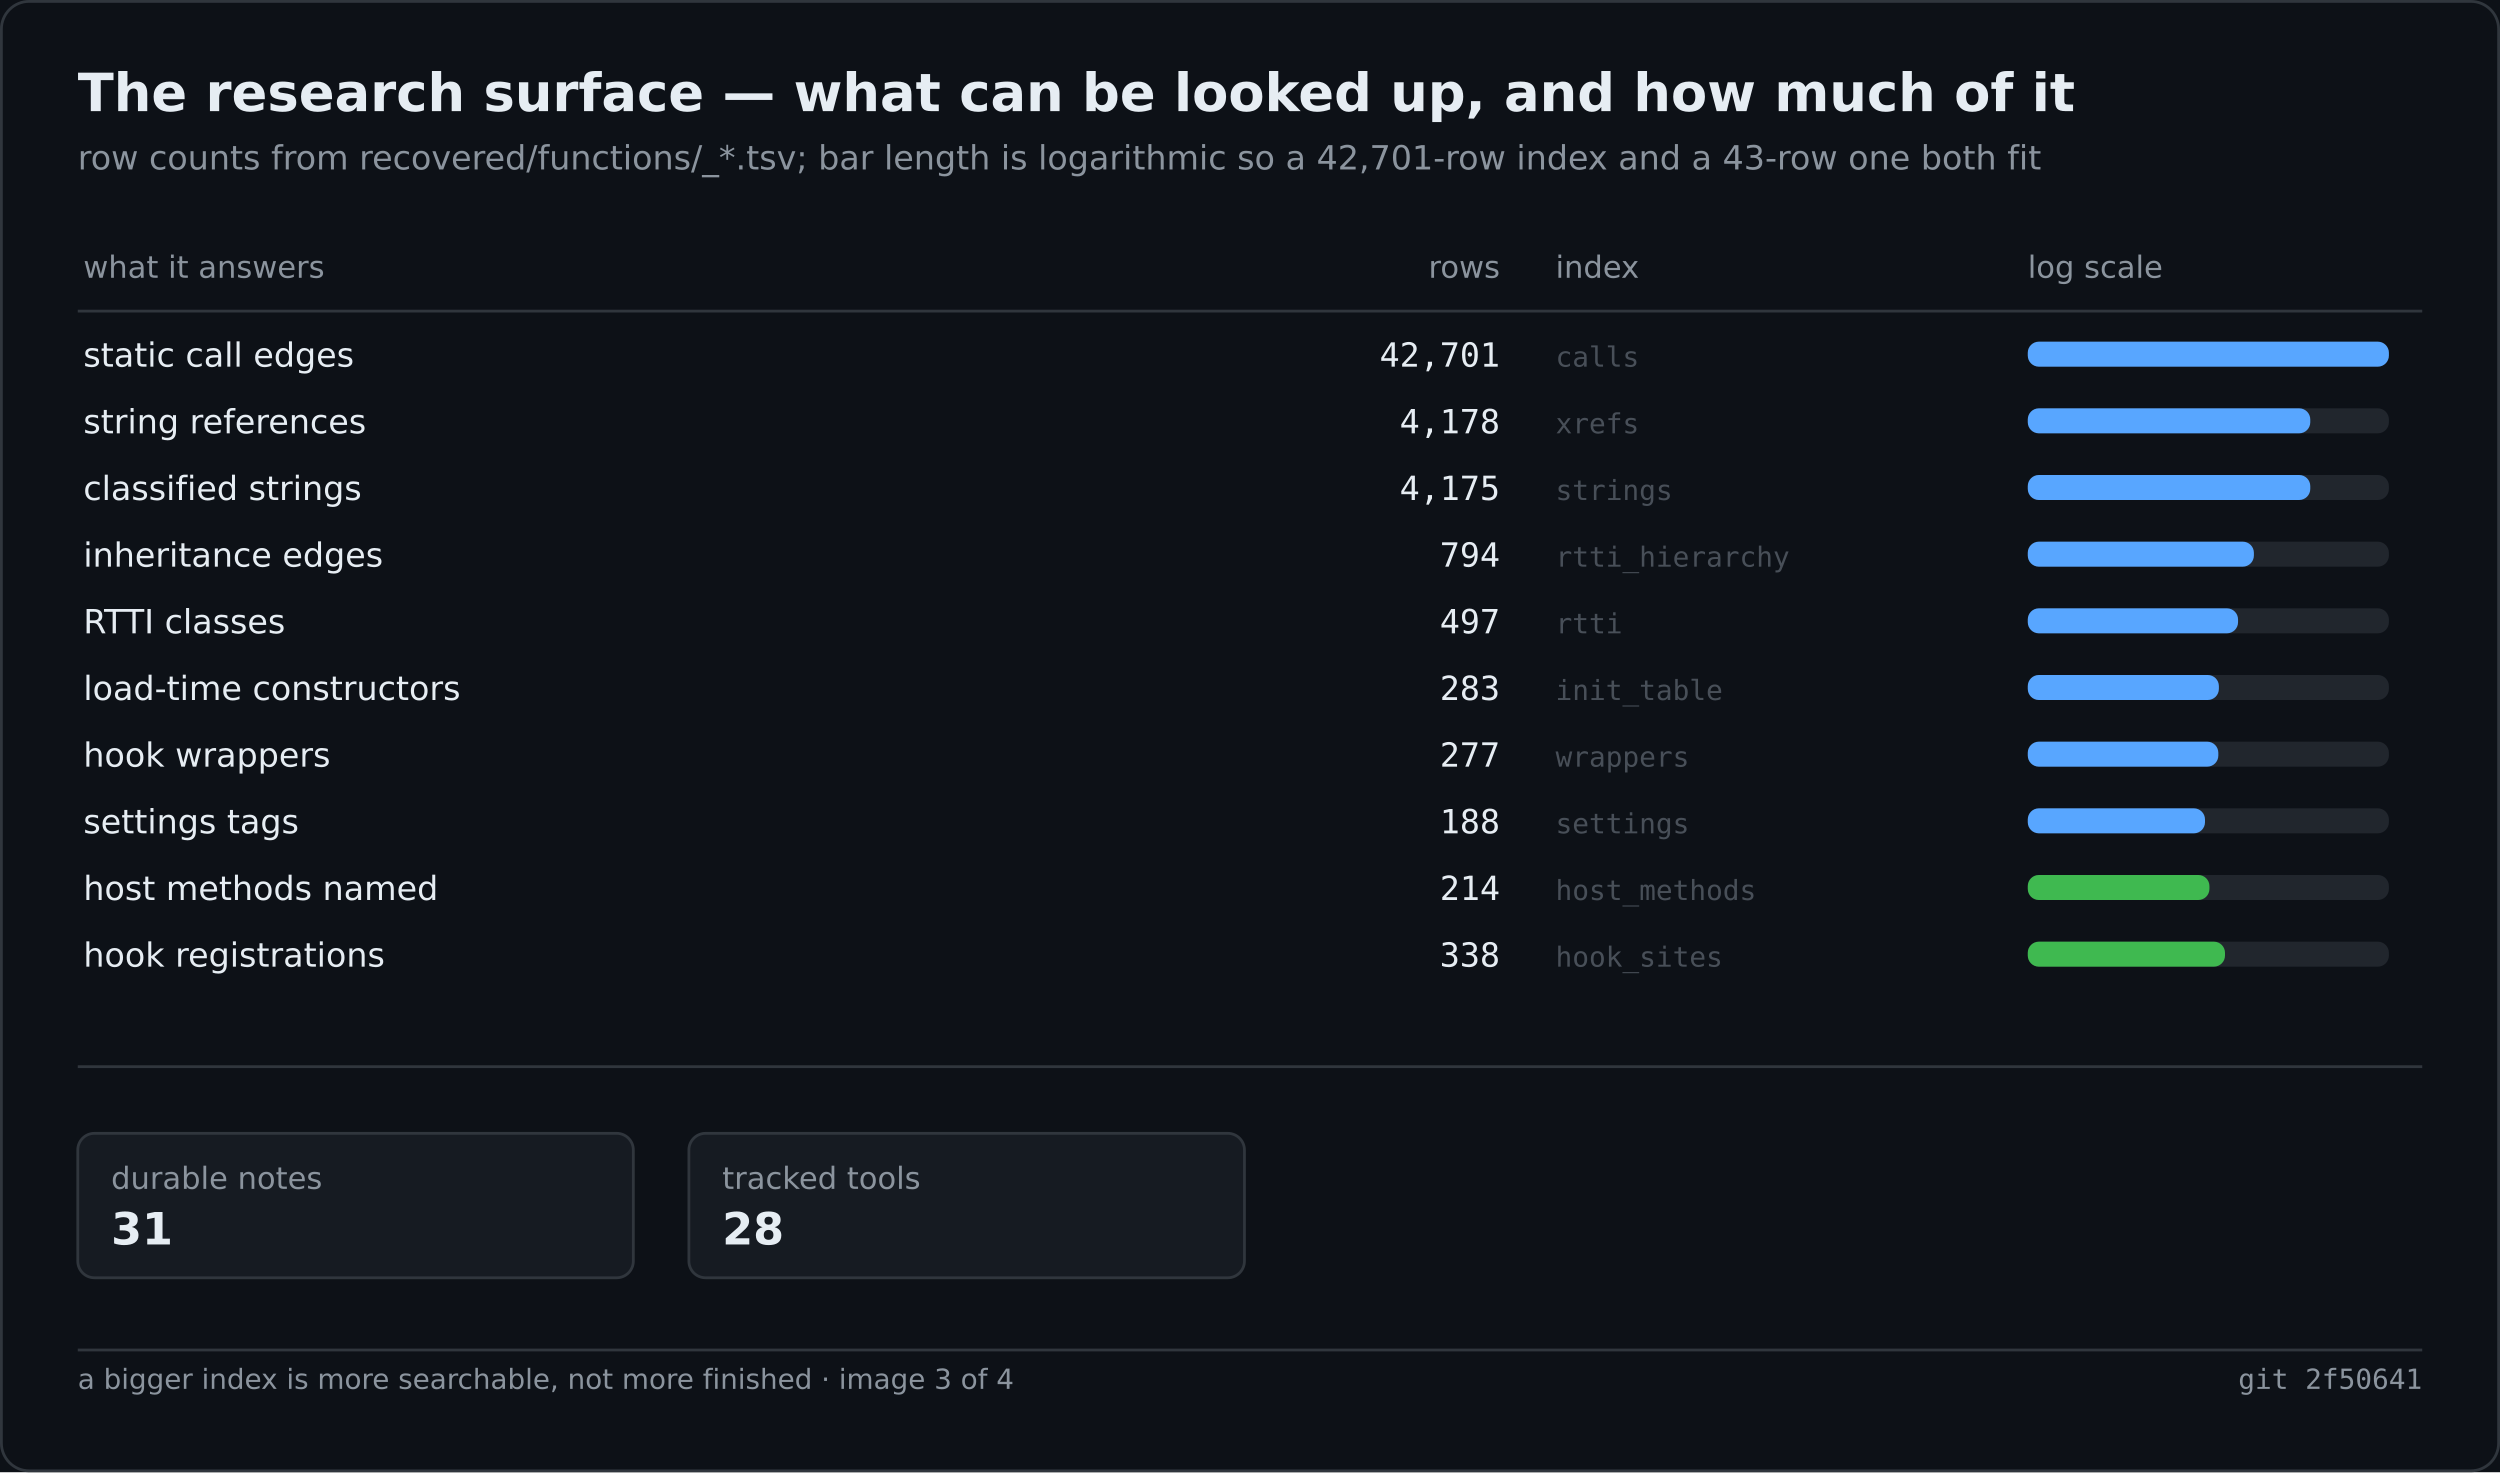
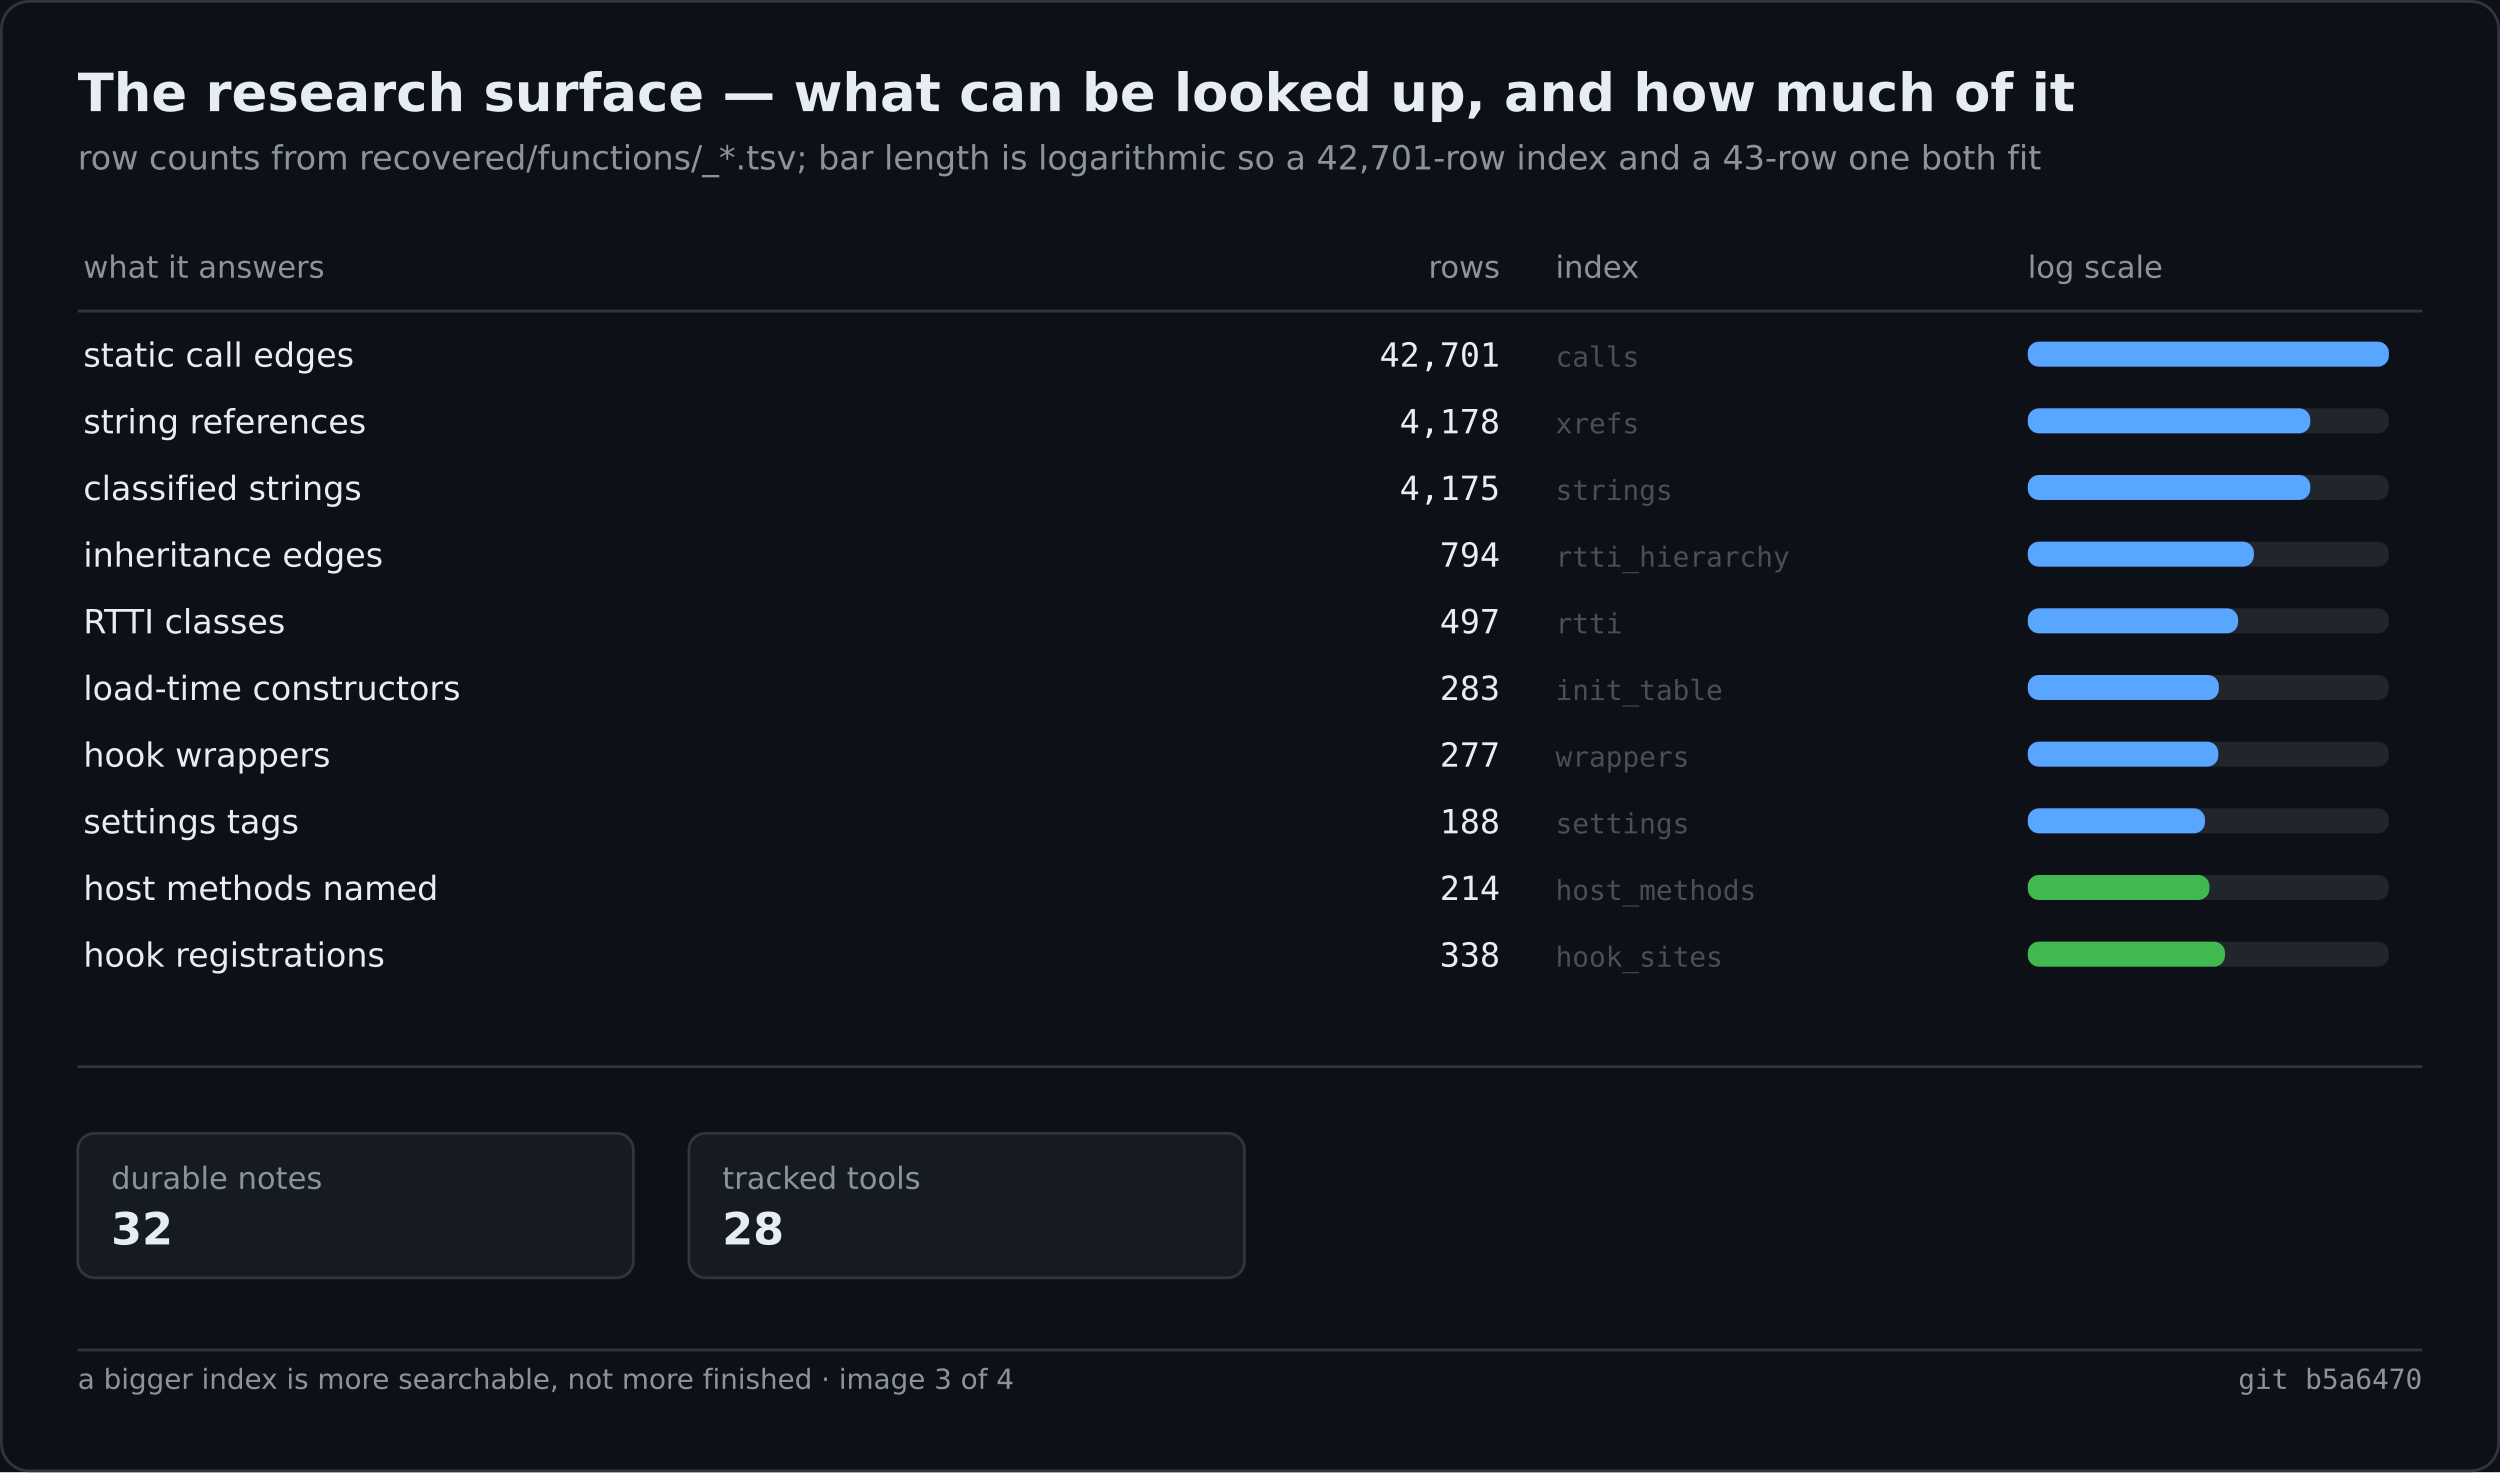
<svg xmlns="http://www.w3.org/2000/svg" width="900" height="530" viewBox="0 0 900 530" role="img" aria-label="The research surface — what can be looked up, and how much of it">
  <rect width="900" height="530" fill="#0d1117" />
  <rect x="0.5" y="0.5" width="899" height="529" fill="none" stroke="#30363d" rx="10" />
  <text x="28" y="40" font-family="Segoe UI,DejaVu Sans,Helvetica,sans-serif" font-size="19" font-weight="600" fill="#e6edf3">The research surface — what can be looked up, and how much of it</text>
  <text x="28" y="61" font-family="Segoe UI,DejaVu Sans,Helvetica,sans-serif" font-size="12" fill="#8b949e">row counts from recovered/functions/_*.tsv; bar length is logarithmic so a 42,701-row index and a 43-row one both fit</text>
  <text x="30.0" y="100.0" font-family="Segoe UI,DejaVu Sans,Helvetica,sans-serif" font-size="11" fill="#8b949e">what it answers</text>
  <text x="540.0" y="100.0" font-family="Segoe UI,DejaVu Sans,Helvetica,sans-serif" font-size="11" fill="#8b949e" text-anchor="end">rows</text>
  <text x="560.0" y="100.0" font-family="Segoe UI,DejaVu Sans,Helvetica,sans-serif" font-size="11" fill="#8b949e">index</text>
  <text x="730.0" y="100.0" font-family="Segoe UI,DejaVu Sans,Helvetica,sans-serif" font-size="11" fill="#8b949e">log scale</text>
  <line x1="28.0" y1="112.0" x2="872.0" y2="112.0" stroke="#30363d" stroke-width="1" />
  <text x="30.0" y="132.0" font-family="Segoe UI,DejaVu Sans,Helvetica,sans-serif" font-size="12" fill="#e6edf3">static call edges</text>
  <text x="540.0" y="132.0" font-family="Cascadia Mono,Consolas,DejaVu Sans Mono,monospace" font-size="12" fill="#e6edf3" text-anchor="end">42,701</text>
  <text x="560.0" y="132.0" font-family="Cascadia Mono,Consolas,DejaVu Sans Mono,monospace" font-size="10" fill="#484f58">calls</text>
  <rect x="730.0" y="123.0" width="130.0" height="9.0" fill="#21262d" rx="4" />
  <rect x="730.0" y="123.0" width="130.0" height="9.0" fill="#58a6ff" rx="4" />
  <text x="30.0" y="156.0" font-family="Segoe UI,DejaVu Sans,Helvetica,sans-serif" font-size="12" fill="#e6edf3">string references</text>
  <text x="540.0" y="156.0" font-family="Cascadia Mono,Consolas,DejaVu Sans Mono,monospace" font-size="12" fill="#e6edf3" text-anchor="end">4,178</text>
  <text x="560.0" y="156.0" font-family="Cascadia Mono,Consolas,DejaVu Sans Mono,monospace" font-size="10" fill="#484f58">xrefs</text>
  <rect x="730.0" y="147.0" width="130.0" height="9.0" fill="#21262d" rx="4" />
  <rect x="730.0" y="147.0" width="101.7" height="9.0" fill="#58a6ff" rx="4" />
  <text x="30.0" y="180.0" font-family="Segoe UI,DejaVu Sans,Helvetica,sans-serif" font-size="12" fill="#e6edf3">classified strings</text>
  <text x="540.0" y="180.0" font-family="Cascadia Mono,Consolas,DejaVu Sans Mono,monospace" font-size="12" fill="#e6edf3" text-anchor="end">4,175</text>
  <text x="560.0" y="180.0" font-family="Cascadia Mono,Consolas,DejaVu Sans Mono,monospace" font-size="10" fill="#484f58">strings</text>
  <rect x="730.0" y="171.0" width="130.0" height="9.0" fill="#21262d" rx="4" />
  <rect x="730.0" y="171.0" width="101.7" height="9.0" fill="#58a6ff" rx="4" />
  <text x="30.0" y="204.0" font-family="Segoe UI,DejaVu Sans,Helvetica,sans-serif" font-size="12" fill="#e6edf3">inheritance edges</text>
  <text x="540.0" y="204.0" font-family="Cascadia Mono,Consolas,DejaVu Sans Mono,monospace" font-size="12" fill="#e6edf3" text-anchor="end">794</text>
  <text x="560.0" y="204.0" font-family="Cascadia Mono,Consolas,DejaVu Sans Mono,monospace" font-size="10" fill="#484f58">rtti_hierarchy</text>
  <rect x="730.0" y="195.0" width="130.0" height="9.0" fill="#21262d" rx="4" />
  <rect x="730.0" y="195.0" width="81.4" height="9.0" fill="#58a6ff" rx="4" />
  <text x="30.0" y="228.0" font-family="Segoe UI,DejaVu Sans,Helvetica,sans-serif" font-size="12" fill="#e6edf3">RTTI classes</text>
  <text x="540.0" y="228.0" font-family="Cascadia Mono,Consolas,DejaVu Sans Mono,monospace" font-size="12" fill="#e6edf3" text-anchor="end">497</text>
  <text x="560.0" y="228.0" font-family="Cascadia Mono,Consolas,DejaVu Sans Mono,monospace" font-size="10" fill="#484f58">rtti</text>
  <rect x="730.0" y="219.0" width="130.0" height="9.0" fill="#21262d" rx="4" />
  <rect x="730.0" y="219.0" width="75.7" height="9.0" fill="#58a6ff" rx="4" />
  <text x="30.0" y="252.0" font-family="Segoe UI,DejaVu Sans,Helvetica,sans-serif" font-size="12" fill="#e6edf3">load-time constructors</text>
  <text x="540.0" y="252.0" font-family="Cascadia Mono,Consolas,DejaVu Sans Mono,monospace" font-size="12" fill="#e6edf3" text-anchor="end">283</text>
  <text x="560.0" y="252.0" font-family="Cascadia Mono,Consolas,DejaVu Sans Mono,monospace" font-size="10" fill="#484f58">init_table</text>
  <rect x="730.0" y="243.0" width="130.0" height="9.0" fill="#21262d" rx="4" />
  <rect x="730.0" y="243.0" width="68.8" height="9.0" fill="#58a6ff" rx="4" />
  <text x="30.0" y="276.0" font-family="Segoe UI,DejaVu Sans,Helvetica,sans-serif" font-size="12" fill="#e6edf3">hook wrappers</text>
  <text x="540.0" y="276.0" font-family="Cascadia Mono,Consolas,DejaVu Sans Mono,monospace" font-size="12" fill="#e6edf3" text-anchor="end">277</text>
  <text x="560.0" y="276.0" font-family="Cascadia Mono,Consolas,DejaVu Sans Mono,monospace" font-size="10" fill="#484f58">wrappers</text>
  <rect x="730.0" y="267.0" width="130.0" height="9.0" fill="#21262d" rx="4" />
  <rect x="730.0" y="267.0" width="68.6" height="9.0" fill="#58a6ff" rx="4" />
  <text x="30.0" y="300.0" font-family="Segoe UI,DejaVu Sans,Helvetica,sans-serif" font-size="12" fill="#e6edf3">settings tags</text>
  <text x="540.0" y="300.0" font-family="Cascadia Mono,Consolas,DejaVu Sans Mono,monospace" font-size="12" fill="#e6edf3" text-anchor="end">188</text>
  <text x="560.0" y="300.0" font-family="Cascadia Mono,Consolas,DejaVu Sans Mono,monospace" font-size="10" fill="#484f58">settings</text>
  <rect x="730.0" y="291.0" width="130.0" height="9.0" fill="#21262d" rx="4" />
  <rect x="730.0" y="291.0" width="63.8" height="9.0" fill="#58a6ff" rx="4" />
  <text x="30.0" y="324.0" font-family="Segoe UI,DejaVu Sans,Helvetica,sans-serif" font-size="12" fill="#e6edf3">host methods named</text>
  <text x="540.0" y="324.0" font-family="Cascadia Mono,Consolas,DejaVu Sans Mono,monospace" font-size="12" fill="#e6edf3" text-anchor="end">214</text>
  <text x="560.0" y="324.0" font-family="Cascadia Mono,Consolas,DejaVu Sans Mono,monospace" font-size="10" fill="#484f58">host_methods</text>
  <rect x="730.0" y="315.0" width="130.0" height="9.0" fill="#21262d" rx="4" />
  <rect x="730.0" y="315.0" width="65.4" height="9.0" fill="#3fb950" rx="4" />
  <text x="30.0" y="348.0" font-family="Segoe UI,DejaVu Sans,Helvetica,sans-serif" font-size="12" fill="#e6edf3">hook registrations</text>
  <text x="540.0" y="348.0" font-family="Cascadia Mono,Consolas,DejaVu Sans Mono,monospace" font-size="12" fill="#e6edf3" text-anchor="end">338</text>
  <text x="560.0" y="348.0" font-family="Cascadia Mono,Consolas,DejaVu Sans Mono,monospace" font-size="10" fill="#484f58">hook_sites</text>
  <rect x="730.0" y="339.0" width="130.0" height="9.0" fill="#21262d" rx="4" />
  <rect x="730.0" y="339.0" width="71.0" height="9.0" fill="#3fb950" rx="4" />
  <line x1="28.0" y1="384.0" x2="872.0" y2="384.0" stroke="#30363d" stroke-width="1" />
  <rect x="28.0" y="408.0" width="200.0" height="52.0" fill="#161b22" rx="6" stroke="#30363d" stroke-width="1" />
  <text x="40.0" y="428.0" font-family="Segoe UI,DejaVu Sans,Helvetica,sans-serif" font-size="11" fill="#8b949e">durable notes</text>
-   <text x="40.0" y="448.0" font-family="Segoe UI,DejaVu Sans,Helvetica,sans-serif" font-size="16" fill="#e6edf3" font-weight="600">31</text>
+   <text x="40.0" y="448.0" font-family="Segoe UI,DejaVu Sans,Helvetica,sans-serif" font-size="16" fill="#e6edf3" font-weight="600">32</text>
  <rect x="248.0" y="408.0" width="200.0" height="52.0" fill="#161b22" rx="6" stroke="#30363d" stroke-width="1" />
  <text x="260.0" y="428.0" font-family="Segoe UI,DejaVu Sans,Helvetica,sans-serif" font-size="11" fill="#8b949e">tracked tools</text>
  <text x="260.0" y="448.0" font-family="Segoe UI,DejaVu Sans,Helvetica,sans-serif" font-size="16" fill="#e6edf3" font-weight="600">28</text>
  <line x1="28.0" y1="486.0" x2="872.0" y2="486.0" stroke="#30363d" stroke-width="1" />
  <text x="28.0" y="500.0" font-family="Segoe UI,DejaVu Sans,Helvetica,sans-serif" font-size="10" fill="#8b949e">a bigger index is more searchable, not more finished · image 3 of 4</text>
-   <text x="872.0" y="500.0" font-family="Cascadia Mono,Consolas,DejaVu Sans Mono,monospace" font-size="10" fill="#8b949e" text-anchor="end">git 2f50641</text>
+   <text x="872.0" y="500.0" font-family="Cascadia Mono,Consolas,DejaVu Sans Mono,monospace" font-size="10" fill="#8b949e" text-anchor="end">git b5a6470</text>
</svg>
